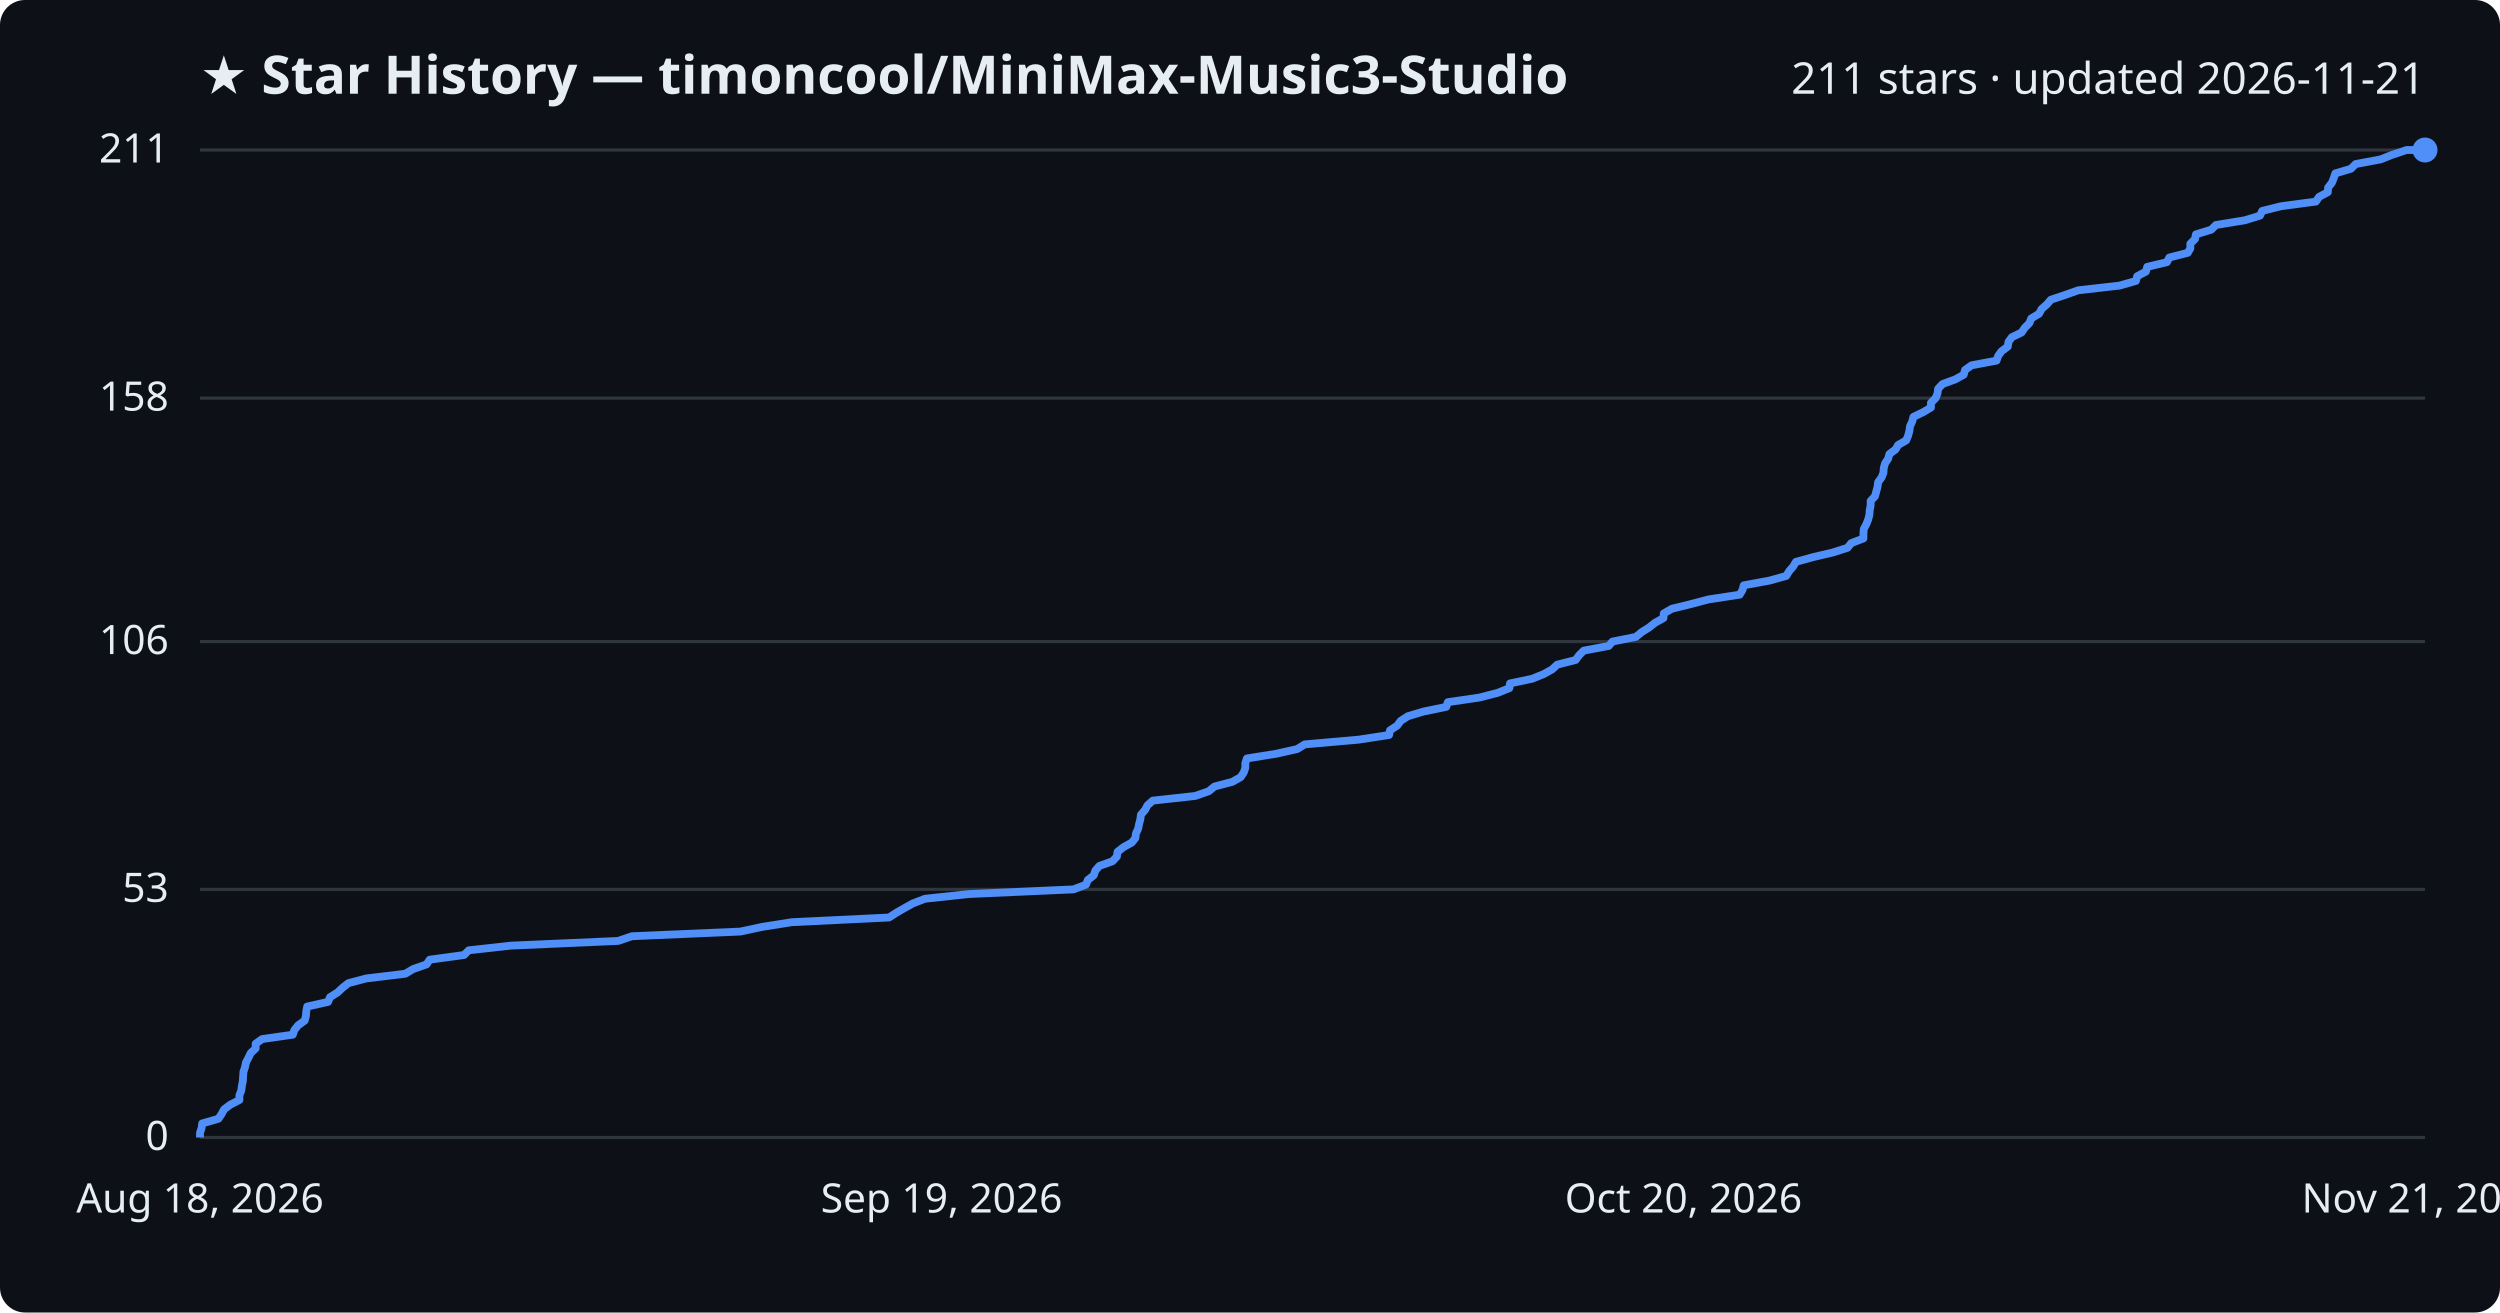
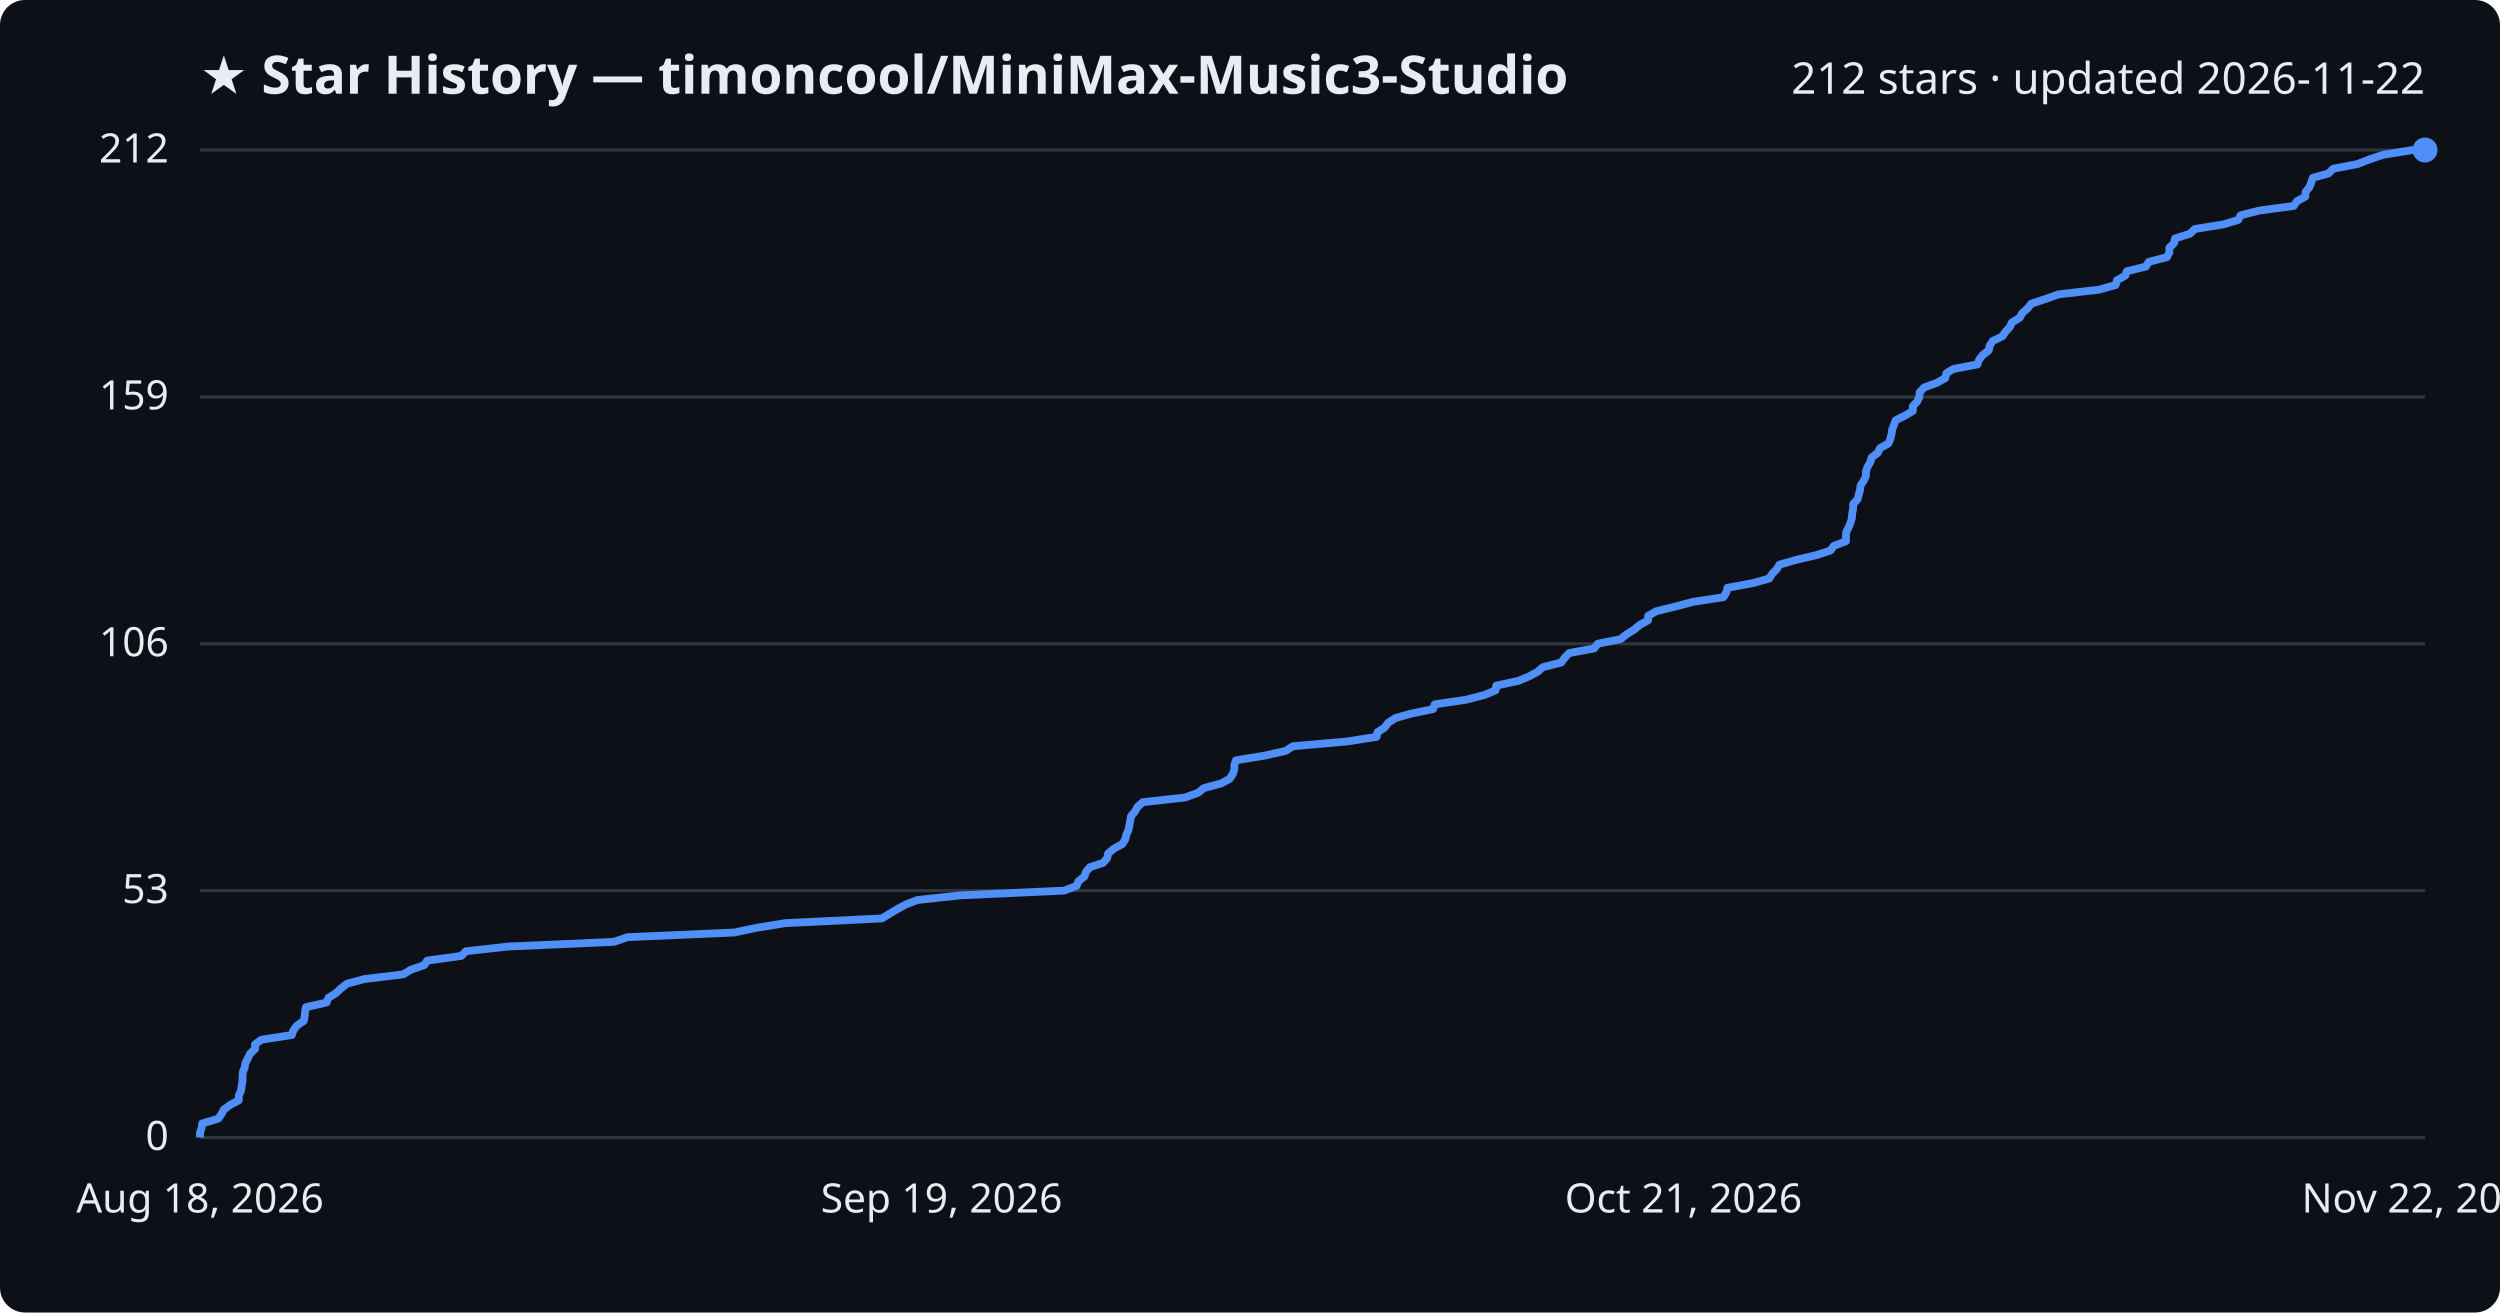
<svg xmlns="http://www.w3.org/2000/svg" viewBox="0 0 800 420" font-family="Segoe UI, sans-serif">
  <rect width="800" height="420" fill="#0d1117" rx="8" />
  <text x="64" y="30" fill="#e6edf3" font-size="17" font-weight="700">★ Star History — timoncool/MiniMax-Music3-Studio</text>
-   <text x="776" y="30" fill="#e6edf3" font-size="14" text-anchor="end">211 stars · updated 2026-11-21</text>
+   <text x="776" y="30" fill="#e6edf3" font-size="14" text-anchor="end">212 stars · updated 2026-11-22</text>
  <line x1="64" y1="364.0" x2="776" y2="364.0" stroke="#30363d" stroke-width="1" />
  <text x="54" y="368.0" fill="#e6edf3" font-size="13" text-anchor="end">0</text>
-   <line x1="64" y1="284.6" x2="776" y2="284.6" stroke="#30363d" stroke-width="1" />
-   <text x="54" y="288.6" fill="#e6edf3" font-size="13" text-anchor="end">53</text>
-   <line x1="64" y1="205.3" x2="776" y2="205.3" stroke="#30363d" stroke-width="1" />
-   <text x="54" y="209.3" fill="#e6edf3" font-size="13" text-anchor="end">106</text>
-   <line x1="64" y1="127.4" x2="776" y2="127.4" stroke="#30363d" stroke-width="1" />
-   <text x="54" y="131.4" fill="#e6edf3" font-size="13" text-anchor="end">158</text>
+   <line x1="64" y1="285.0" x2="776" y2="285.0" stroke="#30363d" stroke-width="1" />
+   <text x="54" y="289.0" fill="#e6edf3" font-size="13" text-anchor="end">53</text>
+   <line x1="64" y1="206.0" x2="776" y2="206.0" stroke="#30363d" stroke-width="1" />
+   <text x="54" y="210.0" fill="#e6edf3" font-size="13" text-anchor="end">106</text>
+   <line x1="64" y1="127.0" x2="776" y2="127.0" stroke="#30363d" stroke-width="1" />
+   <text x="54" y="131.0" fill="#e6edf3" font-size="13" text-anchor="end">159</text>
  <line x1="64" y1="48.0" x2="776" y2="48.0" stroke="#30363d" stroke-width="1" />
-   <text x="54" y="52.0" fill="#e6edf3" font-size="13" text-anchor="end">211</text>
-   <path d="M64.0,364.0 L64.0,362.5 L64.5,361.0 L64.7,359.5 L69.9,358.0 L70.9,356.5 L71.7,355.0 L73.7,353.5 L76.6,352.0 L76.6,350.5 L77.2,349.0 L77.4,347.5 L77.7,346.0 L77.8,344.5 L77.9,343.0 L78.4,341.5 L78.7,340.0 L79.5,338.5 L80.2,337.0 L81.8,335.5 L81.8,334.0 L83.9,332.5 L93.7,331.1 L94.2,329.6 L95.4,328.1 L97.5,326.6 L97.9,325.1 L98.0,323.6 L98.3,322.1 L105.0,320.6 L105.6,319.1 L108.0,317.6 L109.6,316.1 L111.5,314.6 L117.2,313.1 L129.7,311.6 L132.2,310.1 L136.5,308.6 L137.5,307.1 L148.5,305.6 L150.0,304.1 L163.5,302.6 L197.8,301.1 L202.2,299.6 L236.9,298.1 L243.9,296.6 L253.4,295.1 L284.5,293.6 L286.8,292.1 L289.4,290.6 L292.1,289.1 L296.0,287.6 L310.0,286.1 L343.5,284.6 L347.5,283.1 L348.1,281.6 L350.0,280.1 L350.5,278.6 L351.8,277.1 L356.0,275.6 L357.4,274.1 L357.6,272.6 L359.5,271.1 L362.2,269.6 L363.3,268.2 L363.5,266.7 L364.2,265.2 L364.5,263.7 L364.9,262.2 L365.1,260.7 L366.4,259.2 L367.2,257.7 L368.9,256.2 L382.5,254.7 L386.8,253.2 L388.6,251.7 L394.3,250.2 L397.0,248.7 L398.0,247.2 L398.5,245.7 L398.5,244.2 L399.0,242.7 L408.4,241.2 L415.1,239.7 L417.5,238.2 L434.7,236.7 L444.5,235.2 L444.8,233.7 L447.1,232.2 L448.2,230.7 L450.5,229.2 L455.5,227.7 L462.8,226.2 L463.3,224.7 L473.5,223.2 L479.3,221.7 L483.0,220.2 L483.2,218.7 L490.3,217.2 L494.0,215.7 L496.7,214.2 L498.3,212.7 L504.2,211.2 L505.3,209.7 L506.8,208.2 L514.8,206.7 L516.0,205.3 L523.5,203.8 L525.3,202.3 L527.7,200.8 L529.6,199.3 L532.3,197.8 L532.4,196.3 L535.0,194.8 L541.1,193.3 L546.8,191.8 L556.7,190.3 L557.6,188.8 L558.0,187.3 L566.2,185.8 L571.6,184.3 L572.5,182.8 L573.8,181.3 L574.7,179.8 L580.1,178.3 L586.5,176.8 L591.2,175.3 L592.4,173.8 L596.3,172.3 L596.3,170.8 L596.4,169.3 L597.2,167.8 L597.8,166.3 L598.2,164.8 L598.3,163.3 L598.6,161.8 L598.6,160.3 L600.0,158.8 L600.4,157.3 L600.8,155.8 L601.0,154.3 L602.1,152.8 L602.7,151.3 L602.8,149.8 L603.2,148.3 L604.2,146.8 L604.6,145.3 L606.6,143.8 L607.4,142.4 L610.0,140.9 L610.6,139.4 L611.0,137.9 L611.2,136.4 L611.9,134.9 L612.3,133.4 L615.4,131.9 L617.9,130.4 L617.9,128.9 L619.4,127.4 L620.0,125.9 L620.2,124.4 L621.6,122.9 L625.7,121.4 L628.4,119.9 L628.8,118.4 L630.9,116.9 L638.9,115.4 L639.4,113.9 L640.5,112.4 L642.5,110.9 L642.7,109.4 L643.8,107.9 L646.9,106.4 L647.9,104.9 L649.4,103.4 L650.0,101.9 L652.5,100.4 L653.3,98.9 L655.0,97.4 L656.3,95.9 L660.8,94.4 L665.0,92.9 L678.2,91.4 L683.5,89.9 L683.9,88.4 L686.7,86.9 L687.1,85.4 L693.4,83.9 L694.2,82.4 L700.1,80.9 L700.9,79.5 L700.9,78.0 L702.4,76.5 L702.7,75.0 L707.6,73.5 L709.1,72.0 L718.3,70.5 L723.2,69.0 L723.9,67.5 L729.9,66.0 L741.1,64.5 L742.1,63.0 L744.9,61.5 L745.0,60.0 L746.2,58.5 L746.8,57.0 L747.3,55.5 L752.3,54.0 L753.8,52.5 L761.8,51.0 L765.6,49.5 L770.1,48.0 L776.0,48.0" fill="none" stroke="#4f8ff7" stroke-width="2.5" stroke-linejoin="round" />
+   <text x="54" y="52.0" fill="#e6edf3" font-size="13" text-anchor="end">212</text>
+   <path d="M64.0,364.0 L64.0,362.5 L64.5,361.0 L64.7,359.5 L69.8,358.0 L70.9,356.5 L71.6,355.1 L73.6,353.6 L76.4,352.1 L76.4,350.6 L77.1,349.1 L77.3,347.6 L77.6,346.1 L77.6,344.6 L77.7,343.1 L78.3,341.6 L78.5,340.2 L79.3,338.7 L80.0,337.2 L81.6,335.7 L81.6,334.2 L83.7,332.7 L93.4,331.2 L93.9,329.7 L95.0,328.2 L97.2,326.7 L97.5,325.2 L97.6,323.8 L97.9,322.3 L104.5,320.8 L105.1,319.3 L107.5,317.8 L109.1,316.3 L111.0,314.8 L116.6,313.3 L129.0,311.8 L131.5,310.3 L135.8,308.8 L136.7,307.4 L147.6,305.9 L149.1,304.4 L162.5,302.9 L196.4,301.4 L200.8,299.9 L235.0,298.4 L242.0,296.9 L251.4,295.4 L282.2,293.9 L284.5,292.5 L287.0,291.0 L289.7,289.5 L293.6,288.0 L307.4,286.5 L340.5,285.0 L344.5,283.5 L345.1,282.0 L347.0,280.5 L347.5,279.0 L348.8,277.5 L353.0,276.1 L354.3,274.6 L354.6,273.1 L356.4,271.6 L359.1,270.1 L360.1,268.6 L360.4,267.1 L361.1,265.6 L361.4,264.1 L361.7,262.6 L361.9,261.2 L363.2,259.7 L364.0,258.2 L365.7,256.7 L379.2,255.2 L383.4,253.7 L385.2,252.2 L390.8,250.7 L393.5,249.2 L394.5,247.7 L395.0,246.2 L395.0,244.8 L395.5,243.3 L404.7,241.8 L411.4,240.3 L413.7,238.8 L430.8,237.3 L440.5,235.8 L440.8,234.3 L443.1,232.8 L444.2,231.3 L446.5,229.8 L451.4,228.4 L458.6,226.9 L459.1,225.4 L469.2,223.9 L475.0,222.4 L478.6,220.9 L478.8,219.4 L485.8,217.9 L489.4,216.4 L492.1,214.9 L493.7,213.5 L499.6,212.0 L500.7,210.5 L502.1,209.0 L510.1,207.5 L511.3,206.0 L518.6,204.5 L520.5,203.0 L522.9,201.5 L524.7,200.0 L527.4,198.5 L527.4,197.1 L530.0,195.6 L536.1,194.1 L541.7,192.6 L551.5,191.1 L552.4,189.6 L552.8,188.1 L560.9,186.6 L566.2,185.1 L567.1,183.6 L568.5,182.2 L569.4,180.7 L574.6,179.2 L581.0,177.7 L585.7,176.2 L586.8,174.7 L590.7,173.2 L590.7,171.7 L590.8,170.2 L591.6,168.7 L592.2,167.2 L592.6,165.8 L592.7,164.3 L593.0,162.8 L593.0,161.3 L594.4,159.8 L594.8,158.3 L595.2,156.8 L595.4,155.3 L596.4,153.8 L597.1,152.3 L597.1,150.8 L597.6,149.4 L598.5,147.9 L598.9,146.4 L600.9,144.9 L601.6,143.4 L604.3,141.9 L604.9,140.4 L605.3,138.9 L605.5,137.4 L606.1,135.9 L606.6,134.5 L609.6,133.0 L612.1,131.5 L612.1,130.0 L613.5,128.5 L614.2,127.0 L614.3,125.5 L615.7,124.0 L619.8,122.5 L622.5,121.0 L622.8,119.5 L625.0,118.1 L632.8,116.6 L633.3,115.1 L634.5,113.6 L636.4,112.1 L636.7,110.6 L637.7,109.1 L640.8,107.6 L641.8,106.1 L643.2,104.6 L643.8,103.2 L646.3,101.7 L647.1,100.2 L648.8,98.7 L650.0,97.2 L654.5,95.7 L658.7,94.2 L671.7,92.7 L677.0,91.2 L677.4,89.7 L680.1,88.2 L680.6,86.8 L686.7,85.3 L687.6,83.8 L693.4,82.3 L694.2,80.8 L694.2,79.3 L695.7,77.8 L696.0,76.3 L700.8,74.8 L702.3,73.3 L711.5,71.8 L716.2,70.4 L717.0,68.9 L722.9,67.4 L734.0,65.9 L735.0,64.4 L737.7,62.9 L737.8,61.4 L739.0,59.9 L739.6,58.4 L740.1,56.9 L745.1,55.5 L746.6,54.0 L754.4,52.5 L758.2,51.0 L762.7,49.5 L772.1,48.0 L776.0,48.0" fill="none" stroke="#4f8ff7" stroke-width="2.5" stroke-linejoin="round" />
  <circle cx="776.0" cy="48.0" r="4" fill="#4f8ff7" />
  <text x="64.0" y="388" fill="#e6edf3" font-size="13" text-anchor="middle">Aug 18, 2026</text>
  <text x="301.3" y="388" fill="#e6edf3" font-size="13" text-anchor="middle">Sep 19, 2026</text>
-   <text x="538.7" y="388" fill="#e6edf3" font-size="13" text-anchor="middle">Oct 20, 2026</text>
-   <text x="776.0" y="388" fill="#e6edf3" font-size="13" text-anchor="middle">Nov 21, 2026</text>
+   <text x="538.7" y="388" fill="#e6edf3" font-size="13" text-anchor="middle">Oct 21, 2026</text>
+   <text x="776.0" y="388" fill="#e6edf3" font-size="13" text-anchor="middle">Nov 22, 2026</text>
</svg>
